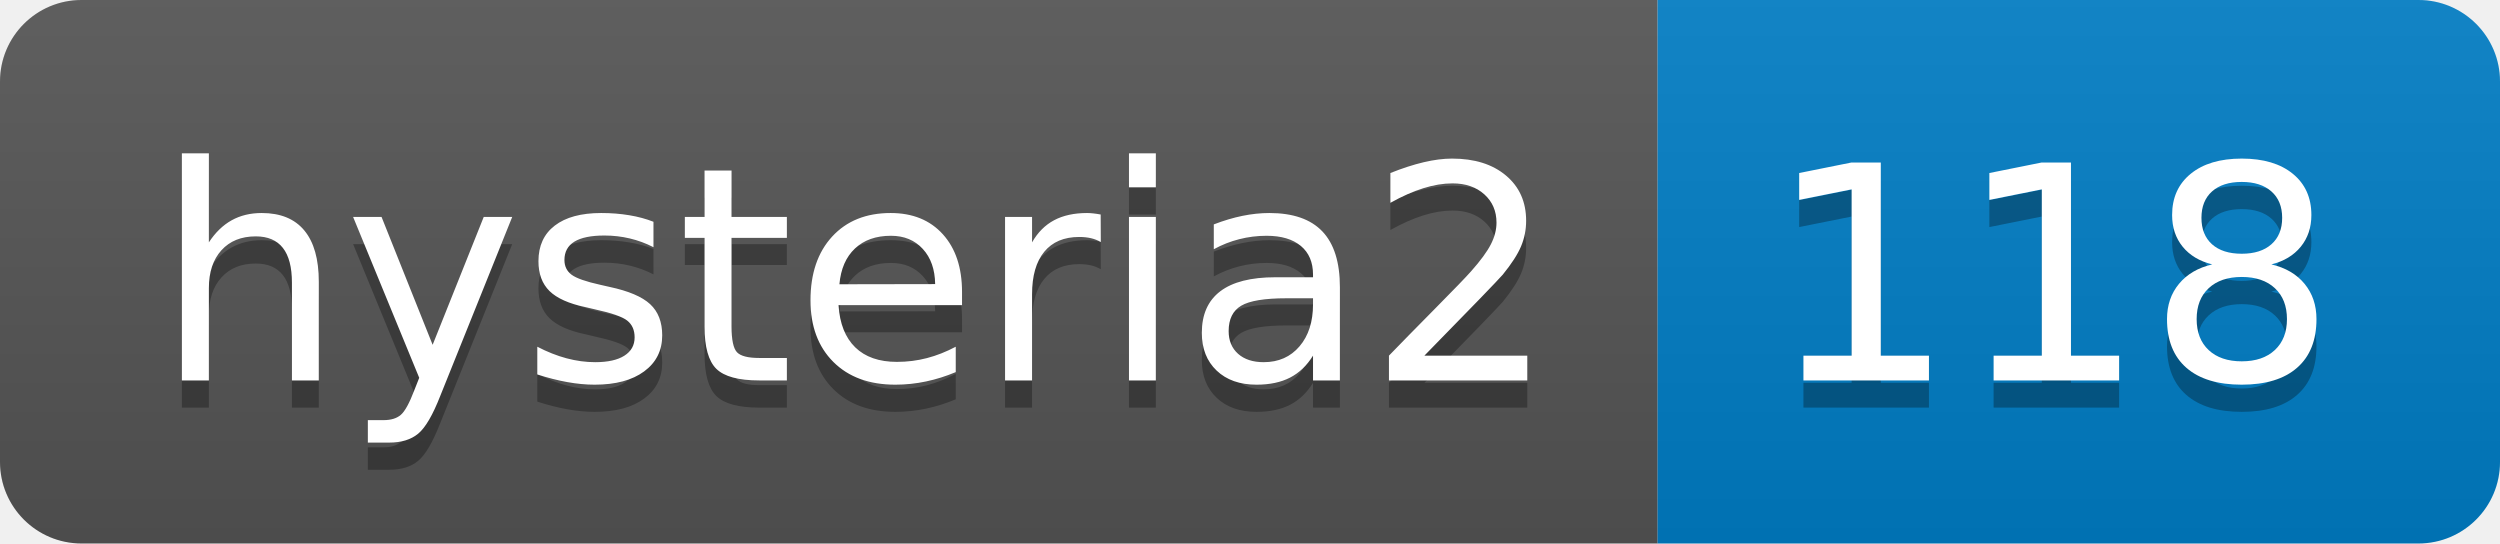
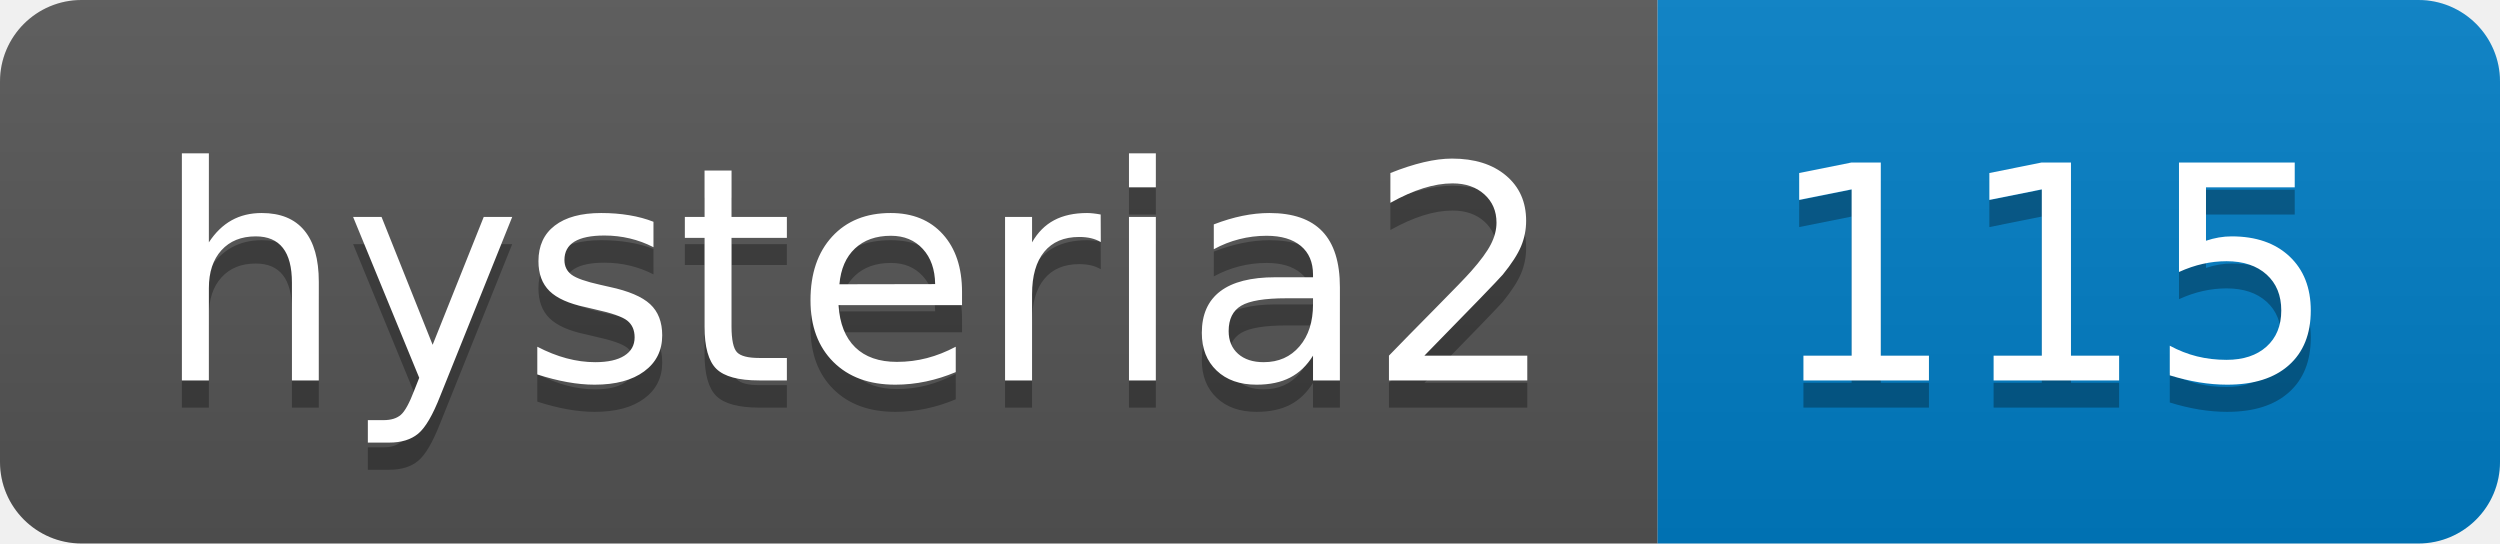
- <svg xmlns="http://www.w3.org/2000/svg" width="92" height="20" role="img" aria-label="hysteria2: 118">
+ <svg xmlns="http://www.w3.org/2000/svg" width="92" height="20" role="img" aria-label="hysteria2: 115">
  <linearGradient id="s" x2="0" y2="100%">
    <stop offset="0" stop-color="#bbb" stop-opacity=".1" />
    <stop offset="1" stop-opacity=".1" />
  </linearGradient>
  <clipPath id="r">
    <rect width="92" height="20" rx="3" fill="#fff" />
  </clipPath>
  <g clip-path="url(#r)">
    <rect width="61" height="20" fill="#555" />
    <rect x="61" width="31" height="20" fill="#007ec6" />
    <rect width="92" height="20" fill="url(#s)" />
  </g>
  <g fill="#fff" text-anchor="middle" font-family="Verdana,Geneva,DejaVu Sans,sans-serif" text-rendering="geometricPrecision" font-size="110">
    <text aria-hidden="true" x="315" y="150" fill="#010101" fill-opacity=".3" transform="scale(.1)" textLength="510">hysteria2</text>
    <text x="315" y="140" transform="scale(.1)" fill="#fff" textLength="510">hysteria2</text>
-     <text aria-hidden="true" x="755" y="150" fill="#010101" fill-opacity=".3" transform="scale(.1)" textLength="210">118</text>
-     <text x="755" y="140" transform="scale(.1)" fill="#fff" textLength="210">118</text>
+     <text aria-hidden="true" x="755" y="150" fill="#010101" fill-opacity=".3" transform="scale(.1)" textLength="210">115</text>
+     <text x="755" y="140" transform="scale(.1)" fill="#fff" textLength="210">115</text>
  </g>
</svg>
